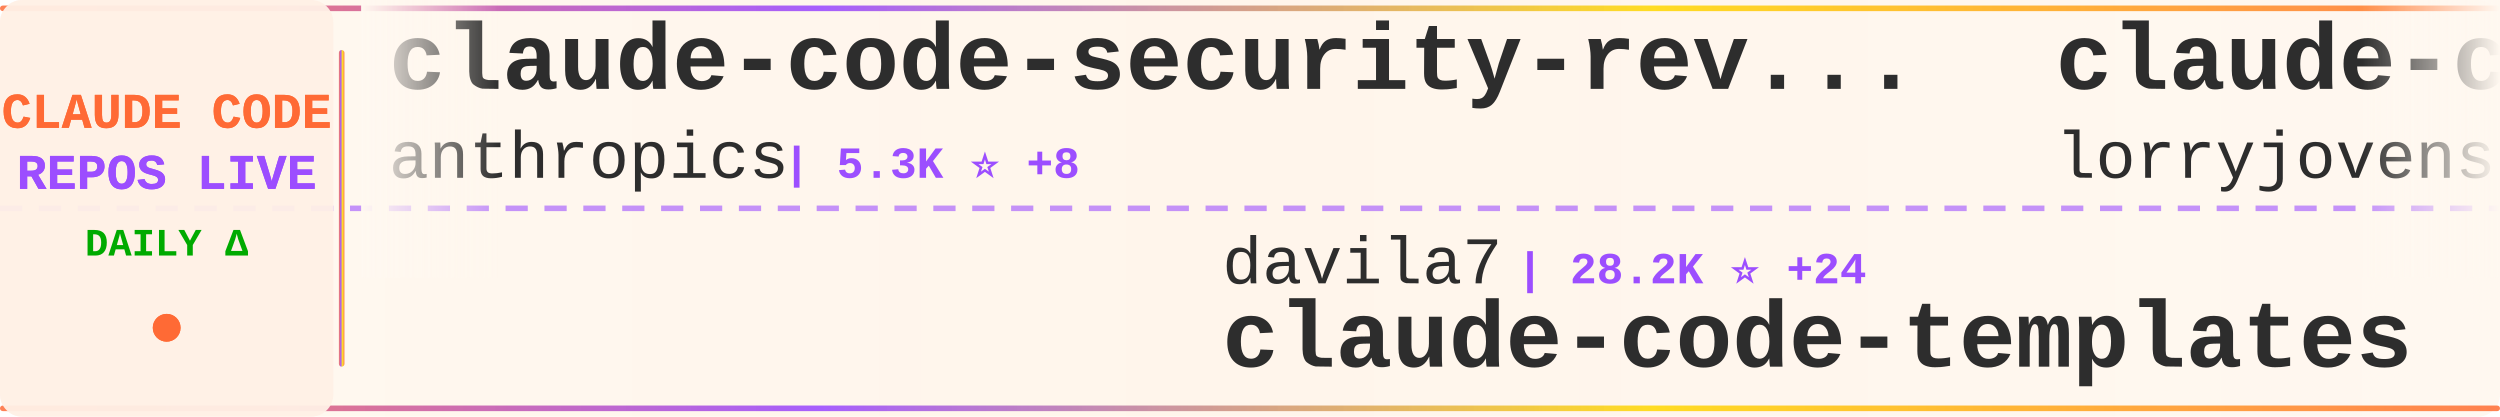
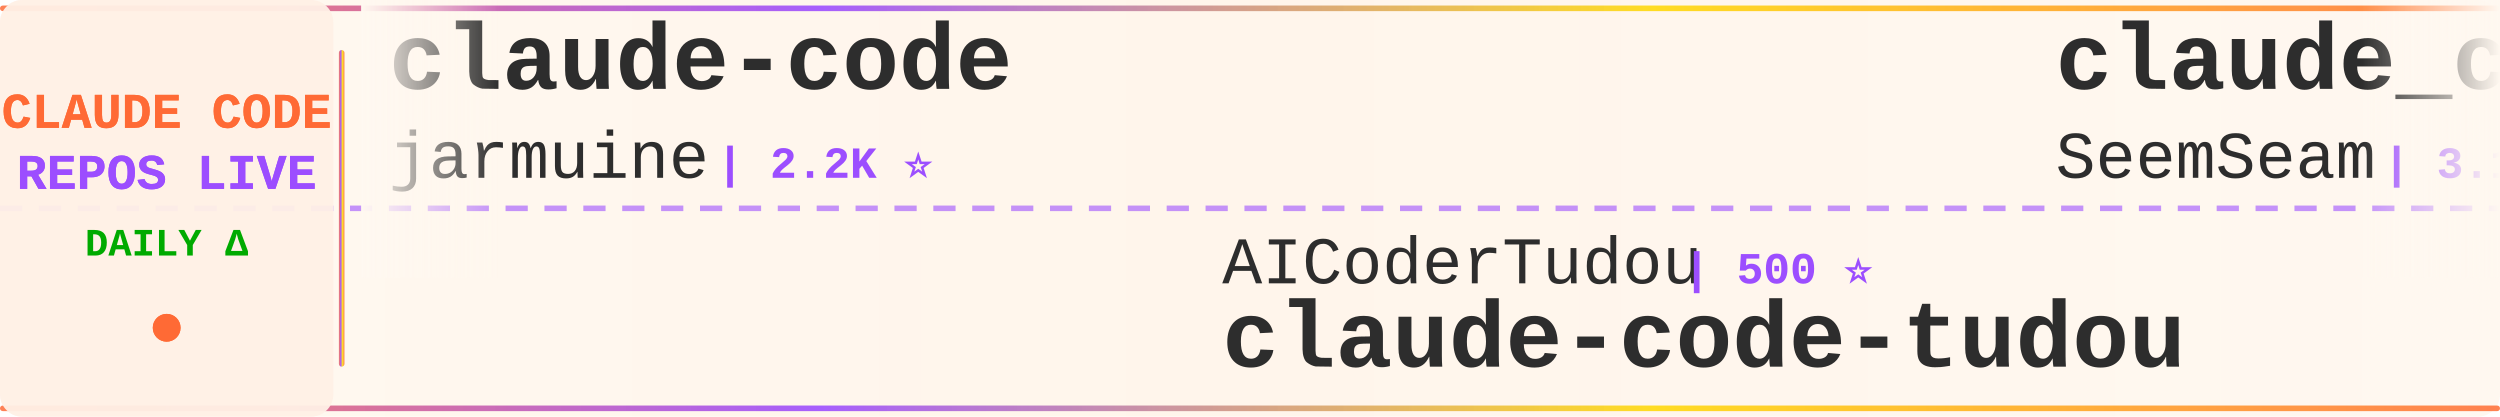
<svg xmlns="http://www.w3.org/2000/svg" width="900" height="150">
  <defs>
    <linearGradient id="tickerBg" x1="0%" y1="0%" x2="100%" y2="0%">
      <stop offset="0%" style="stop-color:#fff8f0;stop-opacity:0.98" />
      <stop offset="50%" style="stop-color:#fff5eb;stop-opacity:1" />
      <stop offset="100%" style="stop-color:#fff8f0;stop-opacity:0.98" />
    </linearGradient>
    <linearGradient id="borderGrad" x1="0%" y1="0%" x2="100%" y2="0%">
      <stop offset="0%" style="stop-color:#FF6B35;stop-opacity:0.85">
        <animate attributeName="stop-opacity" values="0.85;1;0.85" dur="2s" repeatCount="indefinite" />
      </stop>
      <stop offset="33%" style="stop-color:#9C4EFF;stop-opacity:0.9">
        <animate attributeName="stop-opacity" values="0.9;1;0.9" dur="2.2s" repeatCount="indefinite" />
      </stop>
      <stop offset="66%" style="stop-color:#FFD700;stop-opacity:0.85">
        <animate attributeName="stop-opacity" values="0.85;1;0.85" dur="1.8s" repeatCount="indefinite" />
      </stop>
      <stop offset="100%" style="stop-color:#FF6B35;stop-opacity:0.85">
        <animate attributeName="stop-opacity" values="0.85;1;0.85" dur="2s" repeatCount="indefinite" />
      </stop>
    </linearGradient>
    <filter id="textGlow">
      <feGaussianBlur stdDeviation="0.15" result="coloredBlur" />
      <feMerge>
        <feMergeNode in="coloredBlur" />
        <feMergeNode in="SourceGraphic" />
      </feMerge>
    </filter>
    <filter id="metricGlow">
      <feGaussianBlur stdDeviation="0.2" result="coloredBlur" />
      <feMerge>
        <feMergeNode in="coloredBlur" />
        <feMergeNode in="SourceGraphic" />
      </feMerge>
    </filter>
    <linearGradient id="leftFade" x1="0%" y1="0%" x2="100%" y2="0%">
      <stop offset="0%" style="stop-color:#fff8f0;stop-opacity:1" />
      <stop offset="100%" style="stop-color:#fff8f0;stop-opacity:0" />
    </linearGradient>
    <linearGradient id="rightFade" x1="0%" y1="0%" x2="100%" y2="0%">
      <stop offset="0%" style="stop-color:#fff8f0;stop-opacity:0" />
      <stop offset="100%" style="stop-color:#fff8f0;stop-opacity:1" />
    </linearGradient>
  </defs>
  <rect width="900" height="150" fill="url(#tickerBg)" rx="8" />
  <rect x="0" y="2" width="900" height="2" fill="url(#borderGrad)" rx="1" />
  <rect x="0" y="146" width="900" height="2" fill="url(#borderGrad)" rx="1" />
  <line x1="0" y1="75" x2="900" y2="75" stroke="#9C4EFF" stroke-width="2" stroke-dasharray="8 6" opacity="0.6" />
  <rect x="0" y="0" width="120" height="150" fill="#fff0e6" opacity="0.95" rx="8" />
  <text x="60" y="46" font-family="'Courier New', monospace" font-size="18" font-weight="bold" fill="#FF6B35" text-anchor="middle" filter="url(#textGlow)">
    CLAUDE CODE
  </text>
  <text x="60" y="68" font-family="'Courier New', monospace" font-size="18" font-weight="bold" fill="#9C4EFF" text-anchor="middle" filter="url(#textGlow)">
    REPOS LIVE
  </text>
  <text x="60" y="92" font-family="'Courier New', monospace" font-size="14" font-weight="bold" fill="#00aa00" text-anchor="middle">
    DAILY Δ
  </text>
  <circle cx="60" cy="118" r="5" fill="#FF6B35" filter="url(#metricGlow)">
    <animate attributeName="r" values="4;6;4" dur="1.5s" repeatCount="indefinite" />
    <animate attributeName="opacity" values="0.6;1;0.6" dur="1.5s" repeatCount="indefinite" />
  </circle>
  <rect x="122" y="18" width="2" height="114" fill="url(#borderGrad)" rx="1" />
  <clipPath id="tickerClip">
    <rect x="130" y="0" width="770" height="150" />
  </clipPath>
  <g clip-path="url(#tickerClip)">
    <g id="tickerItems">
      <animateTransform attributeName="transform" attributeType="XML" type="translate" from="0 0" to="-3000 0" dur="54s" repeatCount="indefinite" />
      <g transform="translate(0, 0)">
-         <text x="140" y="32" font-family="'Courier New', monospace" font-size="34" font-weight="bold" fill="#2d2d2d">claude-code-security-rev...</text>
-         <text x="140" y="64" font-family="'Courier New', monospace" font-size="24" font-weight="normal" fill="#2d2d2d" opacity="1.0">anthropics</text>
-         <text x="282" y="64" font-family="'Courier New', monospace" font-size="16" font-weight="bold" fill="#9C4EFF"> | 5.3K ⭐ +8</text>
+         <text x="140" y="32" font-family="'Courier New', monospace" font-size="34" font-weight="bold" fill="#2d2d2d">claude-code</text>
+         <text x="140" y="64" font-family="'Courier New', monospace" font-size="24" font-weight="normal" fill="#2d2d2d" opacity="1.0">jarmuine</text>
+         <text x="258" y="64" font-family="'Courier New', monospace" font-size="16" font-weight="bold" fill="#9C4EFF"> | 2.2K ⭐</text>
      </g>
      <g transform="translate(300, 0)">
-         <text x="140" y="102" font-family="'Courier New', monospace" font-size="24" font-weight="normal" fill="#2d2d2d" opacity="1.0">davila7</text>
-         <text x="246" y="102" font-family="'Courier New', monospace" font-size="16" font-weight="bold" fill="#9C4EFF"> | 28.2K ⭐ +24</text>
-         <text x="140" y="132" font-family="'Courier New', monospace" font-size="34" font-weight="bold" fill="#2d2d2d">claude-code-templates</text>
+         <text x="140" y="102" font-family="'Courier New', monospace" font-size="24" font-weight="normal" fill="#2d2d2d" opacity="1.0">AICoderTudou</text>
+         <text x="306" y="102" font-family="'Courier New', monospace" font-size="16" font-weight="bold" fill="#9C4EFF"> | 500 ⭐</text>
+         <text x="140" y="132" font-family="'Courier New', monospace" font-size="34" font-weight="bold" fill="#2d2d2d">claude-code-tudou</text>
      </g>
      <g transform="translate(600, 0)">
-         <text x="140" y="32" font-family="'Courier New', monospace" font-size="34" font-weight="bold" fill="#2d2d2d">claude-code-rust</text>
-         <text x="140" y="64" font-family="'Courier New', monospace" font-size="24" font-weight="normal" fill="#2d2d2d" opacity="1.0">lorryjovens-hub</text>
-         <text x="342" y="64" font-family="'Courier New', monospace" font-size="16" font-weight="bold" fill="#9C4EFF"> | 1.6K ⭐ +1</text>
+         <text x="140" y="32" font-family="'Courier New', monospace" font-size="34" font-weight="bold" fill="#2d2d2d">claude_codex_bridge</text>
+         <text x="140" y="64" font-family="'Courier New', monospace" font-size="24" font-weight="normal" fill="#2d2d2d" opacity="1.0">SeemSeam</text>
+         <text x="258" y="64" font-family="'Courier New', monospace" font-size="16" font-weight="bold" fill="#9C4EFF"> | 3.1K ⭐ +17</text>
      </g>
      <g transform="translate(900, 0)">
-         <text x="140" y="102" font-family="'Courier New', monospace" font-size="24" font-weight="normal" fill="#2d2d2d" opacity="1.0">Tinkeringg-Lab</text>
-         <text x="330" y="102" font-family="'Courier New', monospace" font-size="16" font-weight="bold" fill="#9C4EFF"> | 208 ⭐</text>
+         <text x="140" y="102" font-family="'Courier New', monospace" font-size="24" font-weight="normal" fill="#2d2d2d" opacity="1.0">xorespesp</text>
+         <text x="270" y="102" font-family="'Courier New', monospace" font-size="16" font-weight="bold" fill="#9C4EFF"> | 228 ⭐</text>
        <text x="140" y="132" font-family="'Courier New', monospace" font-size="34" font-weight="bold" fill="#2d2d2d">claude-code</text>
      </g>
      <g transform="translate(1200, 0)">
-         <text x="140" y="32" font-family="'Courier New', monospace" font-size="34" font-weight="bold" fill="#2d2d2d">claude-code-settings</text>
-         <text x="140" y="64" font-family="'Courier New', monospace" font-size="24" font-weight="normal" fill="#2d2d2d" opacity="1.0">feiskyer</text>
-         <text x="258" y="64" font-family="'Courier New', monospace" font-size="16" font-weight="bold" fill="#9C4EFF"> | 1.6K ⭐ +1</text>
+         <text x="140" y="32" font-family="'Courier New', monospace" font-size="34" font-weight="bold" fill="#2d2d2d">claude-code</text>
+         <text x="140" y="64" font-family="'Courier New', monospace" font-size="24" font-weight="normal" fill="#2d2d2d" opacity="1.0">T-Lab-CUHKSZ</text>
+         <text x="306" y="64" font-family="'Courier New', monospace" font-size="16" font-weight="bold" fill="#9C4EFF"> | 320 ⭐</text>
      </g>
      <g transform="translate(1500, 0)">
-         <text x="140" y="102" font-family="'Courier New', monospace" font-size="24" font-weight="normal" fill="#2d2d2d" opacity="1.0">huangserva</text>
-         <text x="282" y="102" font-family="'Courier New', monospace" font-size="16" font-weight="bold" fill="#9C4EFF"> | 608 ⭐</text>
-         <text x="140" y="132" font-family="'Courier New', monospace" font-size="34" font-weight="bold" fill="#2d2d2d">claude-code-cli</text>
+         <text x="140" y="102" font-family="'Courier New', monospace" font-size="24" font-weight="normal" fill="#2d2d2d" opacity="1.0">lintsinghua</text>
+         <text x="294" y="102" font-family="'Courier New', monospace" font-size="16" font-weight="bold" fill="#9C4EFF"> | 3.7K ⭐ +5</text>
+         <text x="140" y="132" font-family="'Courier New', monospace" font-size="34" font-weight="bold" fill="#2d2d2d">claude-code-book</text>
      </g>
      <g transform="translate(1800, 0)">
-         <text x="140" y="32" font-family="'Courier New', monospace" font-size="34" font-weight="bold" fill="#2d2d2d">Dive-into-Claude-Code</text>
-         <text x="140" y="64" font-family="'Courier New', monospace" font-size="24" font-weight="normal" fill="#2d2d2d" opacity="1.0">VILA-Lab</text>
-         <text x="258" y="64" font-family="'Courier New', monospace" font-size="16" font-weight="bold" fill="#9C4EFF"> | 1.7K ⭐ +13</text>
+         <text x="140" y="32" font-family="'Courier New', monospace" font-size="34" font-weight="bold" fill="#2d2d2d">claude-code-sourcemap</text>
+         <text x="140" y="64" font-family="'Courier New', monospace" font-size="24" font-weight="normal" fill="#2d2d2d" opacity="1.0">ChinaSiro</text>
+         <text x="270" y="64" font-family="'Courier New', monospace" font-size="16" font-weight="bold" fill="#9C4EFF"> | 9.4K ⭐ +5</text>
      </g>
      <g transform="translate(2100, 0)">
-         <text x="140" y="102" font-family="'Courier New', monospace" font-size="24" font-weight="normal" fill="#2d2d2d" opacity="1.0">RichardAtCT</text>
-         <text x="294" y="102" font-family="'Courier New', monospace" font-size="16" font-weight="bold" fill="#9C4EFF"> | 2.7K ⭐ +5</text>
-         <text x="140" y="132" font-family="'Courier New', monospace" font-size="34" font-weight="bold" fill="#2d2d2d">claude-code-telegram</text>
+         <text x="140" y="102" font-family="'Courier New', monospace" font-size="24" font-weight="normal" fill="#2d2d2d" opacity="1.0">zstmfhy</text>
+         <text x="246" y="102" font-family="'Courier New', monospace" font-size="16" font-weight="bold" fill="#9C4EFF"> | 190 ⭐</text>
+         <text x="140" y="132" font-family="'Courier New', monospace" font-size="34" font-weight="bold" fill="#2d2d2d">Claude-code</text>
      </g>
      <g transform="translate(2400, 0)">
        <text x="140" y="32" font-family="'Courier New', monospace" font-size="34" font-weight="bold" fill="#2d2d2d">claude-code</text>
        <text x="140" y="64" font-family="'Courier New', monospace" font-size="24" font-weight="normal" fill="#2d2d2d" opacity="1.0">tanbiralam</text>
-         <text x="282" y="64" font-family="'Courier New', monospace" font-size="16" font-weight="bold" fill="#9C4EFF"> | 1.9K ⭐ +8</text>
+         <text x="282" y="64" font-family="'Courier New', monospace" font-size="16" font-weight="bold" fill="#9C4EFF"> | 1.9K ⭐ +7</text>
      </g>
      <g transform="translate(2700, 0)">
-         <text x="140" y="102" font-family="'Courier New', monospace" font-size="24" font-weight="normal" fill="#2d2d2d" opacity="1.0">Windy3f3f3f3f</text>
-         <text x="318" y="102" font-family="'Courier New', monospace" font-size="16" font-weight="bold" fill="#9C4EFF"> | 1.4K ⭐ +9</text>
-         <text x="140" y="132" font-family="'Courier New', monospace" font-size="34" font-weight="bold" fill="#2d2d2d">claude-code-from-scratch</text>
+         <text x="140" y="102" font-family="'Courier New', monospace" font-size="24" font-weight="normal" fill="#2d2d2d" opacity="1.0">darcyegb</text>
+         <text x="258" y="102" font-family="'Courier New', monospace" font-size="16" font-weight="bold" fill="#9C4EFF"> | 732 ⭐</text>
+         <text x="140" y="132" font-family="'Courier New', monospace" font-size="34" font-weight="bold" fill="#2d2d2d">ClaudeCodeAgents</text>
      </g>
      <g transform="translate(3000, 0)">
-         <text x="140" y="32" font-family="'Courier New', monospace" font-size="34" font-weight="bold" fill="#2d2d2d">claude-code-security-rev...</text>
-         <text x="140" y="64" font-family="'Courier New', monospace" font-size="24" font-weight="normal" fill="#2d2d2d" opacity="1.0">anthropics</text>
-         <text x="282" y="64" font-family="'Courier New', monospace" font-size="16" font-weight="bold" fill="#9C4EFF"> | 5.3K ⭐ +8</text>
+         <text x="140" y="32" font-family="'Courier New', monospace" font-size="34" font-weight="bold" fill="#2d2d2d">claude-code</text>
+         <text x="140" y="64" font-family="'Courier New', monospace" font-size="24" font-weight="normal" fill="#2d2d2d" opacity="1.0">jarmuine</text>
+         <text x="258" y="64" font-family="'Courier New', monospace" font-size="16" font-weight="bold" fill="#9C4EFF"> | 2.2K ⭐</text>
      </g>
      <g transform="translate(3300, 0)">
-         <text x="140" y="102" font-family="'Courier New', monospace" font-size="24" font-weight="normal" fill="#2d2d2d" opacity="1.0">davila7</text>
-         <text x="246" y="102" font-family="'Courier New', monospace" font-size="16" font-weight="bold" fill="#9C4EFF"> | 28.2K ⭐ +24</text>
-         <text x="140" y="132" font-family="'Courier New', monospace" font-size="34" font-weight="bold" fill="#2d2d2d">claude-code-templates</text>
+         <text x="140" y="102" font-family="'Courier New', monospace" font-size="24" font-weight="normal" fill="#2d2d2d" opacity="1.0">AICoderTudou</text>
+         <text x="306" y="102" font-family="'Courier New', monospace" font-size="16" font-weight="bold" fill="#9C4EFF"> | 500 ⭐</text>
+         <text x="140" y="132" font-family="'Courier New', monospace" font-size="34" font-weight="bold" fill="#2d2d2d">claude-code-tudou</text>
      </g>
      <g transform="translate(3600, 0)">
-         <text x="140" y="32" font-family="'Courier New', monospace" font-size="34" font-weight="bold" fill="#2d2d2d">claude-code-rust</text>
-         <text x="140" y="64" font-family="'Courier New', monospace" font-size="24" font-weight="normal" fill="#2d2d2d" opacity="1.0">lorryjovens-hub</text>
-         <text x="342" y="64" font-family="'Courier New', monospace" font-size="16" font-weight="bold" fill="#9C4EFF"> | 1.6K ⭐ +1</text>
+         <text x="140" y="32" font-family="'Courier New', monospace" font-size="34" font-weight="bold" fill="#2d2d2d">claude_codex_bridge</text>
+         <text x="140" y="64" font-family="'Courier New', monospace" font-size="24" font-weight="normal" fill="#2d2d2d" opacity="1.0">SeemSeam</text>
+         <text x="258" y="64" font-family="'Courier New', monospace" font-size="16" font-weight="bold" fill="#9C4EFF"> | 3.1K ⭐ +17</text>
      </g>
      <g transform="translate(3900, 0)">
-         <text x="140" y="102" font-family="'Courier New', monospace" font-size="24" font-weight="normal" fill="#2d2d2d" opacity="1.0">Tinkeringg-Lab</text>
-         <text x="330" y="102" font-family="'Courier New', monospace" font-size="16" font-weight="bold" fill="#9C4EFF"> | 208 ⭐</text>
+         <text x="140" y="102" font-family="'Courier New', monospace" font-size="24" font-weight="normal" fill="#2d2d2d" opacity="1.0">xorespesp</text>
+         <text x="270" y="102" font-family="'Courier New', monospace" font-size="16" font-weight="bold" fill="#9C4EFF"> | 228 ⭐</text>
        <text x="140" y="132" font-family="'Courier New', monospace" font-size="34" font-weight="bold" fill="#2d2d2d">claude-code</text>
      </g>
    </g>
  </g>
  <rect x="130" y="0" width="50" height="100" fill="url(#leftFade)" />
  <rect x="850" y="0" width="50" height="100" fill="url(#rightFade)" />
</svg>
